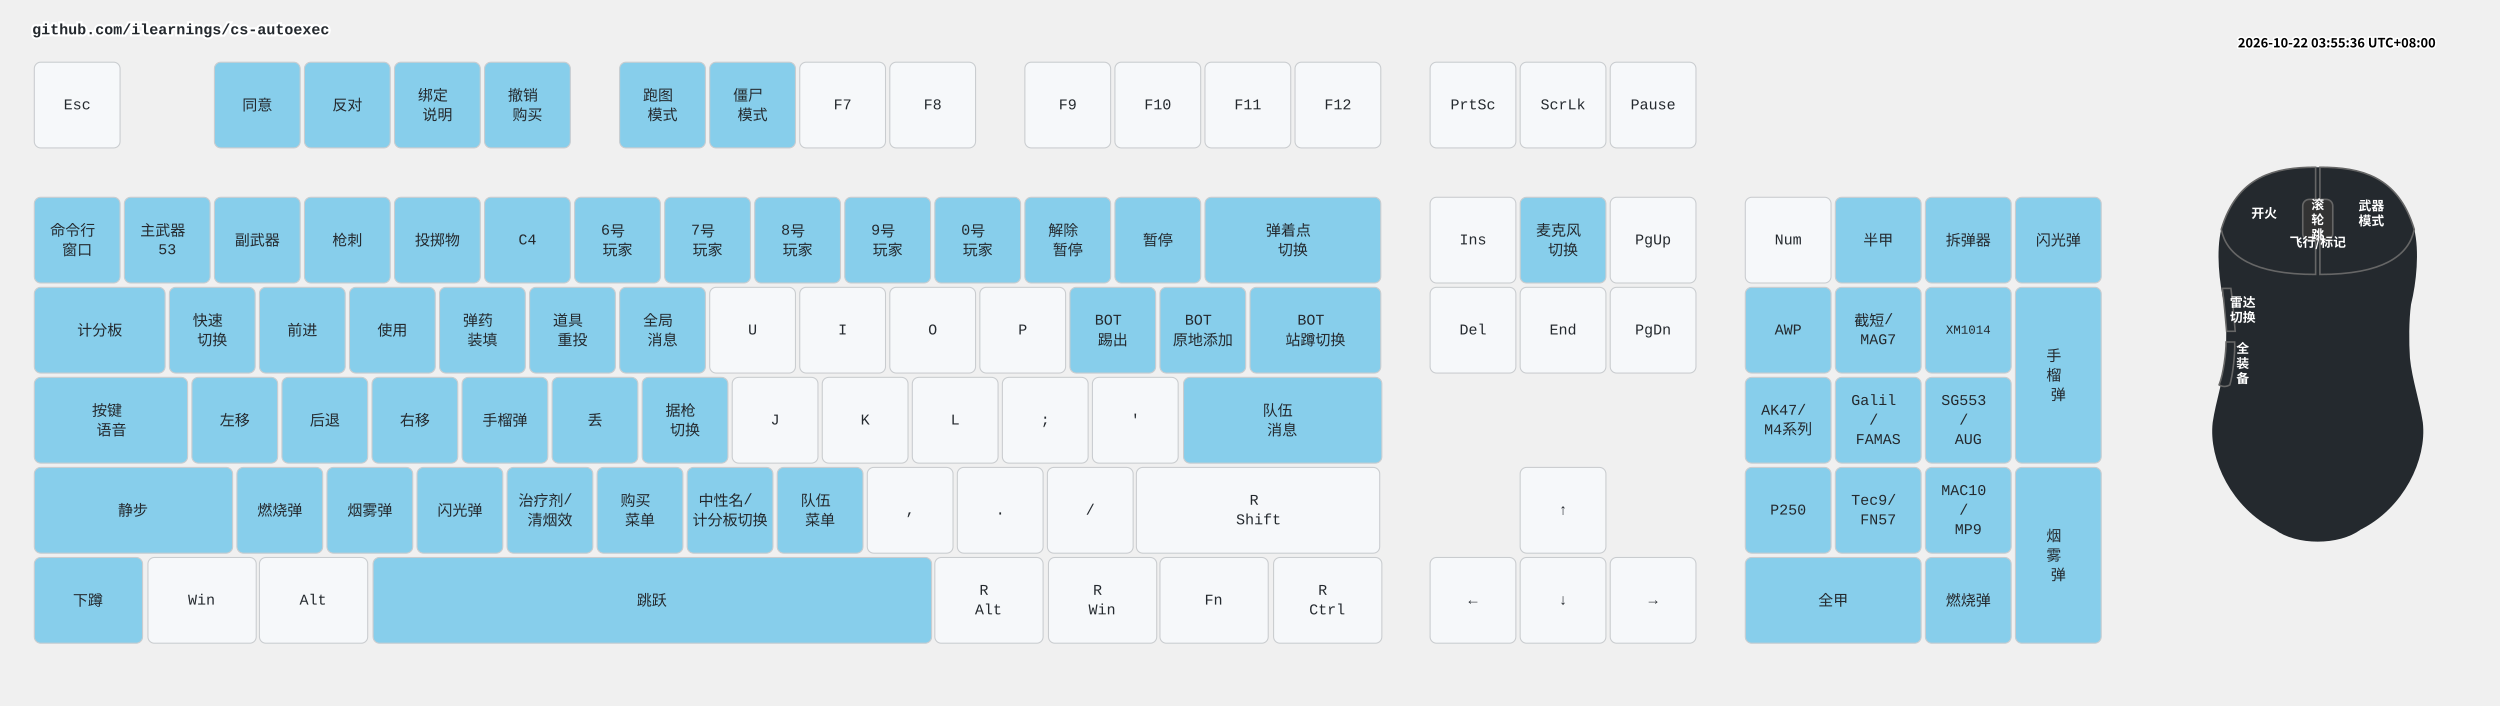
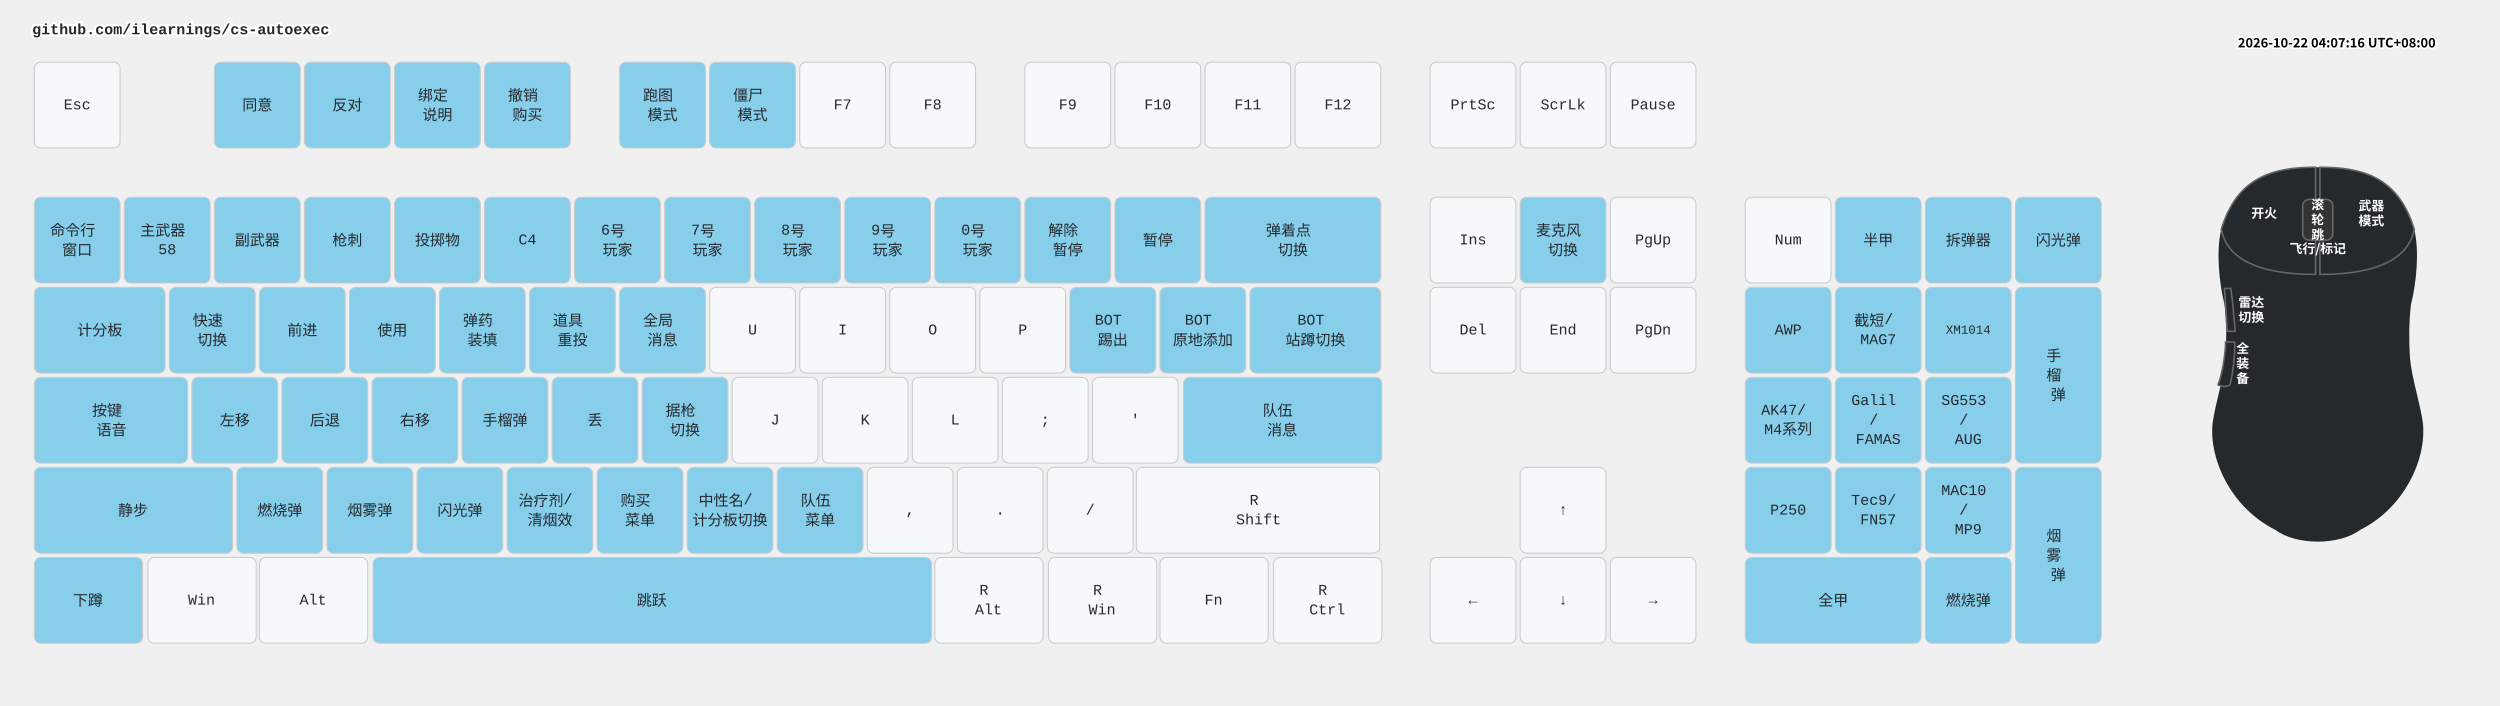
<svg xmlns="http://www.w3.org/2000/svg" width="2332" height="658" viewBox="0 0 2332 658" class="keymap">
  <style>/* inherit to force styles through use tags */
svg path {
    fill: inherit;
}

/* font and background color specifications */
svg.keymap {
    font-family: SFMono-Regular,Consolas,Liberation Mono,Menlo,monospace;
    font-size: 14px;
    font-kerning: normal;
    text-rendering: optimizeLegibility;
    fill: #24292e;
}

/* default key styling */
rect.key {
    fill: #f6f8fa;
}

rect.key, rect.combo {
    stroke: #c9cccf;
    stroke-width: 1;
}

/* default key side styling, only used is draw_key_sides is set */
rect.side {
    filter: brightness(90%);
}

/* color accent for combo boxes */
rect.combo, rect.combo-separate {
    fill: #cdf;
}

/* color accent for held keys */
rect.held, rect.combo.held {
    fill: #fdd;
}

/* color accent for ghost (optional) keys */
rect.ghost, rect.combo.ghost {
    stroke-dasharray: 4, 4;
    stroke-width: 2;
}

text {
    text-anchor: middle;
    dominant-baseline: middle;
}

/* styling for layer labels */
text.label {
    font-weight: bold;
    text-anchor: start;
    stroke: white;
    stroke-width: 4;
    paint-order: stroke;
}

/* styling for optional footer */
text.footer {
    text-anchor: end;
    dominant-baseline: auto;
    stroke: white;
    stroke-width: 4;
    paint-order: stroke;
}

/* styling for combo tap, and key non-tap label text */
text.combo, text.hold, text.shifted, text.left, text.right, text.tl, text.tr, text.bl, text.br {
    font-size: 11px;
}

text.hold, text.bl, text.br {
    text-anchor: middle;
    dominant-baseline: auto;
}

text.shifted, text.tl, text.tr {
    text-anchor: middle;
    dominant-baseline: hanging;
}

text.left, text.tl, text.bl {
    text-anchor: start;
}

text.right, text.tr, text.br {
    text-anchor: end;
}

text.layer-activator {
    text-decoration: underline;
}

/* styling for hold/shifted label text in combo box */
text.combo.hold, text.combo.shifted, text.combo.left, text.combo.right {
    font-size: 8px;
}

/* lighter symbol for transparent keys */
text.trans {
    fill: #7b7e81;
}

/* styling for combo dendrons */
path.combo {
    stroke-width: 1;
    stroke: gray;
    fill: none;
}

/* Start Tabler Icons Cleanup */
/* cannot use height/width with glyphs */
.icon-tabler &gt; path {
    fill: inherit;
    stroke: inherit;
    stroke-width: 2;
}
/* hide tabler's default box */
.icon-tabler &gt; path[stroke="none"][fill="none"] {
    visibility: hidden;
}
/* End Tabler Icons Cleanup */

.key .legend {
  font-weight: bold;
}
rect.key.bound {
  fill: #87CEEB;
}
.layer-header {
  font-family: "Microsoft YaHei", "Noto Sans CJK SC", sans-serif !important;
  font-weight: bold;
}
</style>
  <g transform="translate(30, 0)" class="layer-github.com/ilearnings/cs-autoexec">
    <text x="0" y="28" class="label" id="github.comilearningscs-autoexec">github.com/ilearnings/cs-autoexec</text>
    <g transform="translate(0, 56)">
      <g transform="translate(42, 42)" class="key keypos-0">
        <rect rx="6" ry="6" x="-40" y="-40" width="80" height="80" class="key" />
        <text x="0" y="0" class="key tap">Esc</text>
      </g>
      <g transform="translate(210, 42)" class="key bound keypos-1">
        <rect rx="6" ry="6" x="-40" y="-40" width="80" height="80" class="key bound" />
        <text x="0" y="0" class="key bound tap">同意</text>
      </g>
      <g transform="translate(294, 42)" class="key bound keypos-2">
        <rect rx="6" ry="6" x="-40" y="-40" width="80" height="80" class="key bound" />
        <text x="0" y="0" class="key bound tap">反对</text>
      </g>
      <g transform="translate(378, 42)" class="key bound keypos-3">
        <rect rx="6" ry="6" x="-40" y="-40" width="80" height="80" class="key bound" />
        <text x="0" y="0" class="key bound tap">
          <tspan x="0" dy="-0.65em">绑定</tspan>
          <tspan x="0" dy="1.3em">说明</tspan>
        </text>
      </g>
      <g transform="translate(462, 42)" class="key bound keypos-4">
        <rect rx="6" ry="6" x="-40" y="-40" width="80" height="80" class="key bound" />
        <text x="0" y="0" class="key bound tap">
          <tspan x="0" dy="-0.65em">撤销</tspan>
          <tspan x="0" dy="1.3em">购买</tspan>
        </text>
      </g>
      <g transform="translate(588, 42)" class="key bound keypos-5">
        <rect rx="6" ry="6" x="-40" y="-40" width="80" height="80" class="key bound" />
        <text x="0" y="0" class="key bound tap">
          <tspan x="0" dy="-0.65em">跑图</tspan>
          <tspan x="0" dy="1.3em">模式</tspan>
        </text>
      </g>
      <g transform="translate(672, 42)" class="key bound keypos-6">
        <rect rx="6" ry="6" x="-40" y="-40" width="80" height="80" class="key bound" />
        <text x="0" y="0" class="key bound tap">
          <tspan x="0" dy="-0.65em">僵尸</tspan>
          <tspan x="0" dy="1.3em">模式</tspan>
        </text>
      </g>
      <g transform="translate(756, 42)" class="key keypos-7">
        <rect rx="6" ry="6" x="-40" y="-40" width="80" height="80" class="key" />
        <text x="0" y="0" class="key tap">F7</text>
      </g>
      <g transform="translate(840, 42)" class="key keypos-8">
        <rect rx="6" ry="6" x="-40" y="-40" width="80" height="80" class="key" />
        <text x="0" y="0" class="key tap">F8</text>
      </g>
      <g transform="translate(966, 42)" class="key keypos-9">
        <rect rx="6" ry="6" x="-40" y="-40" width="80" height="80" class="key" />
        <text x="0" y="0" class="key tap">F9</text>
      </g>
      <g transform="translate(1050, 42)" class="key keypos-10">
        <rect rx="6" ry="6" x="-40" y="-40" width="80" height="80" class="key" />
        <text x="0" y="0" class="key tap">F10</text>
      </g>
      <g transform="translate(1134, 42)" class="key keypos-11">
        <rect rx="6" ry="6" x="-40" y="-40" width="80" height="80" class="key" />
        <text x="0" y="0" class="key tap">F11</text>
      </g>
      <g transform="translate(1218, 42)" class="key keypos-12">
        <rect rx="6" ry="6" x="-40" y="-40" width="80" height="80" class="key" />
        <text x="0" y="0" class="key tap">F12</text>
      </g>
      <g transform="translate(1344, 42)" class="key keypos-13">
        <rect rx="6" ry="6" x="-40" y="-40" width="80" height="80" class="key" />
        <text x="0" y="0" class="key tap">PrtSc</text>
      </g>
      <g transform="translate(1428, 42)" class="key keypos-14">
        <rect rx="6" ry="6" x="-40" y="-40" width="80" height="80" class="key" />
        <text x="0" y="0" class="key tap">ScrLk</text>
      </g>
      <g transform="translate(1512, 42)" class="key keypos-15">
        <rect rx="6" ry="6" x="-40" y="-40" width="80" height="80" class="key" />
        <text x="0" y="0" class="key tap">Pause</text>
      </g>
      <g transform="translate(42, 168)" class="key bound keypos-16">
        <rect rx="6" ry="6" x="-40" y="-40" width="80" height="80" class="key bound" />
        <text x="0" y="0" class="key bound tap">
          <tspan x="0" dy="-0.65em">命令行</tspan>
          <tspan x="0" dy="1.3em">窗口</tspan>
        </text>
      </g>
      <g transform="translate(126, 168)" class="key bound keypos-17">
        <rect rx="6" ry="6" x="-40" y="-40" width="80" height="80" class="key bound" />
        <text x="0" y="0" class="key bound tap">
          <tspan x="0" dy="-0.65em">主武器</tspan>
-           <tspan x="0" dy="1.3em">53</tspan>
+           <tspan x="0" dy="1.3em">58</tspan>
        </text>
      </g>
      <g transform="translate(210, 168)" class="key bound keypos-18">
        <rect rx="6" ry="6" x="-40" y="-40" width="80" height="80" class="key bound" />
        <text x="0" y="0" class="key bound tap">副武器</text>
      </g>
      <g transform="translate(294, 168)" class="key bound keypos-19">
        <rect rx="6" ry="6" x="-40" y="-40" width="80" height="80" class="key bound" />
        <text x="0" y="0" class="key bound tap">枪刺</text>
      </g>
      <g transform="translate(378, 168)" class="key bound keypos-20">
        <rect rx="6" ry="6" x="-40" y="-40" width="80" height="80" class="key bound" />
        <text x="0" y="0" class="key bound tap">投掷物</text>
      </g>
      <g transform="translate(462, 168)" class="key bound keypos-21">
        <rect rx="6" ry="6" x="-40" y="-40" width="80" height="80" class="key bound" />
        <text x="0" y="0" class="key bound tap">C4</text>
      </g>
      <g transform="translate(546, 168)" class="key bound keypos-22">
        <rect rx="6" ry="6" x="-40" y="-40" width="80" height="80" class="key bound" />
        <text x="0" y="0" class="key bound tap">
          <tspan x="0" dy="-0.65em">6号</tspan>
          <tspan x="0" dy="1.3em">玩家</tspan>
        </text>
      </g>
      <g transform="translate(630, 168)" class="key bound keypos-23">
        <rect rx="6" ry="6" x="-40" y="-40" width="80" height="80" class="key bound" />
        <text x="0" y="0" class="key bound tap">
          <tspan x="0" dy="-0.65em">7号</tspan>
          <tspan x="0" dy="1.3em">玩家</tspan>
        </text>
      </g>
      <g transform="translate(714, 168)" class="key bound keypos-24">
        <rect rx="6" ry="6" x="-40" y="-40" width="80" height="80" class="key bound" />
        <text x="0" y="0" class="key bound tap">
          <tspan x="0" dy="-0.65em">8号</tspan>
          <tspan x="0" dy="1.3em">玩家</tspan>
        </text>
      </g>
      <g transform="translate(798, 168)" class="key bound keypos-25">
        <rect rx="6" ry="6" x="-40" y="-40" width="80" height="80" class="key bound" />
        <text x="0" y="0" class="key bound tap">
          <tspan x="0" dy="-0.65em">9号</tspan>
          <tspan x="0" dy="1.3em">玩家</tspan>
        </text>
      </g>
      <g transform="translate(882, 168)" class="key bound keypos-26">
        <rect rx="6" ry="6" x="-40" y="-40" width="80" height="80" class="key bound" />
        <text x="0" y="0" class="key bound tap">
          <tspan x="0" dy="-0.65em">0号</tspan>
          <tspan x="0" dy="1.3em">玩家</tspan>
        </text>
      </g>
      <g transform="translate(966, 168)" class="key bound keypos-27">
        <rect rx="6" ry="6" x="-40" y="-40" width="80" height="80" class="key bound" />
        <text x="0" y="0" class="key bound tap">
          <tspan x="0" dy="-0.65em">解除</tspan>
          <tspan x="0" dy="1.3em">暂停</tspan>
        </text>
      </g>
      <g transform="translate(1050, 168)" class="key bound keypos-28">
        <rect rx="6" ry="6" x="-40" y="-40" width="80" height="80" class="key bound" />
        <text x="0" y="0" class="key bound tap">暂停</text>
      </g>
      <g transform="translate(1176, 168)" class="key bound keypos-29">
        <rect rx="6" ry="6" x="-82" y="-40" width="164" height="80" class="key bound" />
        <text x="0" y="0" class="key bound tap">
          <tspan x="0" dy="-0.65em">弹着点</tspan>
          <tspan x="0" dy="1.3em">切换</tspan>
        </text>
      </g>
      <g transform="translate(1344, 168)" class="key keypos-30">
        <rect rx="6" ry="6" x="-40" y="-40" width="80" height="80" class="key" />
        <text x="0" y="0" class="key tap">Ins</text>
      </g>
      <g transform="translate(1428, 168)" class="key bound keypos-31">
        <rect rx="6" ry="6" x="-40" y="-40" width="80" height="80" class="key bound" />
        <text x="0" y="0" class="key bound tap">
          <tspan x="0" dy="-0.65em">麦克风</tspan>
          <tspan x="0" dy="1.3em">切换</tspan>
        </text>
      </g>
      <g transform="translate(1512, 168)" class="key keypos-32">
        <rect rx="6" ry="6" x="-40" y="-40" width="80" height="80" class="key" />
        <text x="0" y="0" class="key tap">PgUp</text>
      </g>
      <g transform="translate(1638, 168)" class="key keypos-33">
        <rect rx="6" ry="6" x="-40" y="-40" width="80" height="80" class="key" />
        <text x="0" y="0" class="key tap">Num</text>
      </g>
      <g transform="translate(1722, 168)" class="key bound keypos-34">
        <rect rx="6" ry="6" x="-40" y="-40" width="80" height="80" class="key bound" />
        <text x="0" y="0" class="key bound tap">半甲</text>
      </g>
      <g transform="translate(1806, 168)" class="key bound keypos-35">
        <rect rx="6" ry="6" x="-40" y="-40" width="80" height="80" class="key bound" />
        <text x="0" y="0" class="key bound tap">拆弹器</text>
      </g>
      <g transform="translate(1890, 168)" class="key bound keypos-36">
        <rect rx="6" ry="6" x="-40" y="-40" width="80" height="80" class="key bound" />
        <text x="0" y="0" class="key bound tap">闪光弹</text>
      </g>
      <g transform="translate(63, 252)" class="key bound keypos-37">
        <rect rx="6" ry="6" x="-61" y="-40" width="122" height="80" class="key bound" />
        <text x="0" y="0" class="key bound tap">计分板</text>
      </g>
      <g transform="translate(168, 252)" class="key bound keypos-38">
        <rect rx="6" ry="6" x="-40" y="-40" width="80" height="80" class="key bound" />
        <text x="0" y="0" class="key bound tap">
          <tspan x="0" dy="-0.65em">快速</tspan>
          <tspan x="0" dy="1.3em">切换</tspan>
        </text>
      </g>
      <g transform="translate(252, 252)" class="key bound keypos-39">
        <rect rx="6" ry="6" x="-40" y="-40" width="80" height="80" class="key bound" />
        <text x="0" y="0" class="key bound tap">前进</text>
      </g>
      <g transform="translate(336, 252)" class="key bound keypos-40">
        <rect rx="6" ry="6" x="-40" y="-40" width="80" height="80" class="key bound" />
        <text x="0" y="0" class="key bound tap">使用</text>
      </g>
      <g transform="translate(420, 252)" class="key bound keypos-41">
        <rect rx="6" ry="6" x="-40" y="-40" width="80" height="80" class="key bound" />
        <text x="0" y="0" class="key bound tap">
          <tspan x="0" dy="-0.65em">弹药</tspan>
          <tspan x="0" dy="1.3em">装填</tspan>
        </text>
      </g>
      <g transform="translate(504, 252)" class="key bound keypos-42">
        <rect rx="6" ry="6" x="-40" y="-40" width="80" height="80" class="key bound" />
        <text x="0" y="0" class="key bound tap">
          <tspan x="0" dy="-0.65em">道具</tspan>
          <tspan x="0" dy="1.3em">重投</tspan>
        </text>
      </g>
      <g transform="translate(588, 252)" class="key bound keypos-43">
        <rect rx="6" ry="6" x="-40" y="-40" width="80" height="80" class="key bound" />
        <text x="0" y="0" class="key bound tap">
          <tspan x="0" dy="-0.65em">全局</tspan>
          <tspan x="0" dy="1.3em">消息</tspan>
        </text>
      </g>
      <g transform="translate(672, 252)" class="key keypos-44">
        <rect rx="6" ry="6" x="-40" y="-40" width="80" height="80" class="key" />
        <text x="0" y="0" class="key tap">U</text>
      </g>
      <g transform="translate(756, 252)" class="key keypos-45">
        <rect rx="6" ry="6" x="-40" y="-40" width="80" height="80" class="key" />
        <text x="0" y="0" class="key tap">I</text>
      </g>
      <g transform="translate(840, 252)" class="key keypos-46">
        <rect rx="6" ry="6" x="-40" y="-40" width="80" height="80" class="key" />
        <text x="0" y="0" class="key tap">O</text>
      </g>
      <g transform="translate(924, 252)" class="key keypos-47">
        <rect rx="6" ry="6" x="-40" y="-40" width="80" height="80" class="key" />
        <text x="0" y="0" class="key tap">P</text>
      </g>
      <g transform="translate(1008, 252)" class="key bound keypos-48">
        <rect rx="6" ry="6" x="-40" y="-40" width="80" height="80" class="key bound" />
        <text x="0" y="0" class="key bound tap">
          <tspan x="0" dy="-0.65em">BOT</tspan>
          <tspan x="0" dy="1.3em">踢出</tspan>
        </text>
      </g>
      <g transform="translate(1092, 252)" class="key bound keypos-49">
        <rect rx="6" ry="6" x="-40" y="-40" width="80" height="80" class="key bound" />
        <text x="0" y="0" class="key bound tap">
          <tspan x="0" dy="-0.65em">BOT</tspan>
          <tspan x="0" dy="1.3em">原地添加</tspan>
        </text>
      </g>
      <g transform="translate(1197, 252)" class="key bound keypos-50">
        <rect rx="6" ry="6" x="-61" y="-40" width="122" height="80" class="key bound" />
        <text x="0" y="0" class="key bound tap">
          <tspan x="0" dy="-0.65em">BOT</tspan>
          <tspan x="0" dy="1.3em">站蹲切换</tspan>
        </text>
      </g>
      <g transform="translate(1344, 252)" class="key keypos-51">
        <rect rx="6" ry="6" x="-40" y="-40" width="80" height="80" class="key" />
        <text x="0" y="0" class="key tap">Del</text>
      </g>
      <g transform="translate(1428, 252)" class="key keypos-52">
        <rect rx="6" ry="6" x="-40" y="-40" width="80" height="80" class="key" />
        <text x="0" y="0" class="key tap">End</text>
      </g>
      <g transform="translate(1512, 252)" class="key keypos-53">
        <rect rx="6" ry="6" x="-40" y="-40" width="80" height="80" class="key" />
        <text x="0" y="0" class="key tap">PgDn</text>
      </g>
      <g transform="translate(1638, 252)" class="key bound keypos-54">
        <rect rx="6" ry="6" x="-40" y="-40" width="80" height="80" class="key bound" />
        <text x="0" y="0" class="key bound tap">AWP</text>
      </g>
      <g transform="translate(1722, 252)" class="key bound keypos-55">
        <rect rx="6" ry="6" x="-40" y="-40" width="80" height="80" class="key bound" />
        <text x="0" y="0" class="key bound tap">
          <tspan x="0" dy="-0.65em">截短/</tspan>
          <tspan x="0" dy="1.3em">MAG7</tspan>
        </text>
      </g>
      <g transform="translate(1806, 252)" class="key bound keypos-56">
        <rect rx="6" ry="6" x="-40" y="-40" width="80" height="80" class="key bound" />
        <text x="0" y="0" class="key bound tap">
          <tspan style="font-size: 83%">XM1014</tspan>
        </text>
      </g>
      <g transform="translate(1890, 294)" class="key bound keypos-57">
        <rect rx="6" ry="6" x="-40" y="-82" width="80" height="164" class="key bound" />
        <text x="0" y="0" class="key bound tap">
          <tspan x="0" dy="-1.3em">手</tspan>
          <tspan x="0" dy="1.3em">榴</tspan>
          <tspan x="0" dy="1.3em">弹</tspan>
        </text>
      </g>
      <g transform="translate(74, 336)" class="key bound keypos-58">
        <rect rx="6" ry="6" x="-72" y="-40" width="143" height="80" class="key bound" />
        <text x="0" y="0" class="key bound tap">
          <tspan x="0" dy="-0.65em">按键</tspan>
          <tspan x="0" dy="1.3em">语音</tspan>
        </text>
      </g>
      <g transform="translate(189, 336)" class="key bound keypos-59">
        <rect rx="6" ry="6" x="-40" y="-40" width="80" height="80" class="key bound" />
        <text x="0" y="0" class="key bound tap">左移</text>
      </g>
      <g transform="translate(273, 336)" class="key bound keypos-60">
        <rect rx="6" ry="6" x="-40" y="-40" width="80" height="80" class="key bound" />
        <text x="0" y="0" class="key bound tap">后退</text>
      </g>
      <g transform="translate(357, 336)" class="key bound keypos-61">
        <rect rx="6" ry="6" x="-40" y="-40" width="80" height="80" class="key bound" />
        <text x="0" y="0" class="key bound tap">右移</text>
      </g>
      <g transform="translate(441, 336)" class="key bound keypos-62">
        <rect rx="6" ry="6" x="-40" y="-40" width="80" height="80" class="key bound" />
        <text x="0" y="0" class="key bound tap">手榴弹</text>
      </g>
      <g transform="translate(525, 336)" class="key bound keypos-63">
        <rect rx="6" ry="6" x="-40" y="-40" width="80" height="80" class="key bound" />
        <text x="0" y="0" class="key bound tap">丢</text>
      </g>
      <g transform="translate(609, 336)" class="key bound keypos-64">
        <rect rx="6" ry="6" x="-40" y="-40" width="80" height="80" class="key bound" />
        <text x="0" y="0" class="key bound tap">
          <tspan x="0" dy="-0.65em">据枪</tspan>
          <tspan x="0" dy="1.3em">切换</tspan>
        </text>
      </g>
      <g transform="translate(693, 336)" class="key keypos-65">
        <rect rx="6" ry="6" x="-40" y="-40" width="80" height="80" class="key" />
        <text x="0" y="0" class="key tap">J</text>
      </g>
      <g transform="translate(777, 336)" class="key keypos-66">
        <rect rx="6" ry="6" x="-40" y="-40" width="80" height="80" class="key" />
        <text x="0" y="0" class="key tap">K</text>
      </g>
      <g transform="translate(861, 336)" class="key keypos-67">
        <rect rx="6" ry="6" x="-40" y="-40" width="80" height="80" class="key" />
        <text x="0" y="0" class="key tap">L</text>
      </g>
      <g transform="translate(945, 336)" class="key keypos-68">
        <rect rx="6" ry="6" x="-40" y="-40" width="80" height="80" class="key" />
        <text x="0" y="0" class="key tap">;</text>
      </g>
      <g transform="translate(1029, 336)" class="key keypos-69">
        <rect rx="6" ry="6" x="-40" y="-40" width="80" height="80" class="key" />
        <text x="0" y="0" class="key tap">'</text>
      </g>
      <g transform="translate(1166, 336)" class="key bound keypos-70">
        <rect rx="6" ry="6" x="-92" y="-40" width="185" height="80" class="key bound" />
        <text x="0" y="0" class="key bound tap">
          <tspan x="0" dy="-0.65em">队伍</tspan>
          <tspan x="0" dy="1.3em">消息</tspan>
        </text>
      </g>
      <g transform="translate(1638, 336)" class="key bound keypos-71">
        <rect rx="6" ry="6" x="-40" y="-40" width="80" height="80" class="key bound" />
        <text x="0" y="0" class="key bound tap">
          <tspan x="0" dy="-0.65em">AK47/</tspan>
          <tspan x="0" dy="1.3em">M4系列</tspan>
        </text>
      </g>
      <g transform="translate(1722, 336)" class="key bound keypos-72">
        <rect rx="6" ry="6" x="-40" y="-40" width="80" height="80" class="key bound" />
        <text x="0" y="0" class="key bound tap">
          <tspan x="0" dy="-1.3em">Galil</tspan>
          <tspan x="0" dy="1.3em">/</tspan>
          <tspan x="0" dy="1.3em">FAMAS</tspan>
        </text>
      </g>
      <g transform="translate(1806, 336)" class="key bound keypos-73">
        <rect rx="6" ry="6" x="-40" y="-40" width="80" height="80" class="key bound" />
        <text x="0" y="0" class="key bound tap">
          <tspan x="0" dy="-1.3em">SG553</tspan>
          <tspan x="0" dy="1.3em">/</tspan>
          <tspan x="0" dy="1.3em">AUG</tspan>
        </text>
      </g>
      <g transform="translate(94, 420)" class="key bound keypos-74">
        <rect rx="6" ry="6" x="-92" y="-40" width="185" height="80" class="key bound" />
        <text x="0" y="0" class="key bound tap">静步</text>
      </g>
      <g transform="translate(231, 420)" class="key bound keypos-75">
        <rect rx="6" ry="6" x="-40" y="-40" width="80" height="80" class="key bound" />
        <text x="0" y="0" class="key bound tap">燃烧弹</text>
      </g>
      <g transform="translate(315, 420)" class="key bound keypos-76">
        <rect rx="6" ry="6" x="-40" y="-40" width="80" height="80" class="key bound" />
        <text x="0" y="0" class="key bound tap">烟雾弹</text>
      </g>
      <g transform="translate(399, 420)" class="key bound keypos-77">
        <rect rx="6" ry="6" x="-40" y="-40" width="80" height="80" class="key bound" />
        <text x="0" y="0" class="key bound tap">闪光弹</text>
      </g>
      <g transform="translate(483, 420)" class="key bound keypos-78">
        <rect rx="6" ry="6" x="-40" y="-40" width="80" height="80" class="key bound" />
        <text x="0" y="0" class="key bound tap">
          <tspan x="0" dy="-0.65em">治疗剂/</tspan>
          <tspan x="0" dy="1.3em">清烟效</tspan>
        </text>
      </g>
      <g transform="translate(567, 420)" class="key bound keypos-79">
        <rect rx="6" ry="6" x="-40" y="-40" width="80" height="80" class="key bound" />
        <text x="0" y="0" class="key bound tap">
          <tspan x="0" dy="-0.65em">购买</tspan>
          <tspan x="0" dy="1.3em">菜单</tspan>
        </text>
      </g>
      <g transform="translate(651, 420)" class="key bound keypos-80">
        <rect rx="6" ry="6" x="-40" y="-40" width="80" height="80" class="key bound" />
        <text x="0" y="0" class="key bound tap">
          <tspan x="0" dy="-0.65em">中性名/</tspan>
          <tspan x="0" dy="1.3em">计分板切换</tspan>
        </text>
      </g>
      <g transform="translate(735, 420)" class="key bound keypos-81">
        <rect rx="6" ry="6" x="-40" y="-40" width="80" height="80" class="key bound" />
        <text x="0" y="0" class="key bound tap">
          <tspan x="0" dy="-0.65em">队伍</tspan>
          <tspan x="0" dy="1.3em">菜单</tspan>
        </text>
      </g>
      <g transform="translate(819, 420)" class="key keypos-82">
        <rect rx="6" ry="6" x="-40" y="-40" width="80" height="80" class="key" />
        <text x="0" y="0" class="key tap">,</text>
      </g>
      <g transform="translate(903, 420)" class="key keypos-83">
        <rect rx="6" ry="6" x="-40" y="-40" width="80" height="80" class="key" />
        <text x="0" y="0" class="key tap">.</text>
      </g>
      <g transform="translate(987, 420)" class="key keypos-84">
        <rect rx="6" ry="6" x="-40" y="-40" width="80" height="80" class="key" />
        <text x="0" y="0" class="key tap">/</text>
      </g>
      <g transform="translate(1144, 420)" class="key keypos-85">
        <rect rx="6" ry="6" x="-114" y="-40" width="227" height="80" class="key" />
        <text x="0" y="0" class="key tap">
          <tspan x="0" dy="-0.65em">R</tspan>
          <tspan x="0" dy="1.3em">Shift</tspan>
        </text>
      </g>
      <g transform="translate(1428, 420)" class="key keypos-86">
        <rect rx="6" ry="6" x="-40" y="-40" width="80" height="80" class="key" />
        <text x="0" y="0" class="key tap">↑</text>
      </g>
      <g transform="translate(1638, 420)" class="key bound keypos-87">
        <rect rx="6" ry="6" x="-40" y="-40" width="80" height="80" class="key bound" />
        <text x="0" y="0" class="key bound tap">P250</text>
      </g>
      <g transform="translate(1722, 420)" class="key bound keypos-88">
        <rect rx="6" ry="6" x="-40" y="-40" width="80" height="80" class="key bound" />
        <text x="0" y="0" class="key bound tap">
          <tspan x="0" dy="-0.65em">Tec9/</tspan>
          <tspan x="0" dy="1.3em">FN57</tspan>
        </text>
      </g>
      <g transform="translate(1806, 420)" class="key bound keypos-89">
        <rect rx="6" ry="6" x="-40" y="-40" width="80" height="80" class="key bound" />
        <text x="0" y="0" class="key bound tap">
          <tspan x="0" dy="-1.3em">MAC10</tspan>
          <tspan x="0" dy="1.3em">/</tspan>
          <tspan x="0" dy="1.3em">MP9</tspan>
        </text>
      </g>
      <g transform="translate(1890, 462)" class="key bound keypos-90">
        <rect rx="6" ry="6" x="-40" y="-82" width="80" height="164" class="key bound" />
        <text x="0" y="0" class="key bound tap">
          <tspan x="0" dy="-1.3em">烟</tspan>
          <tspan x="0" dy="1.3em">雾</tspan>
          <tspan x="0" dy="1.3em">弹</tspan>
        </text>
      </g>
      <g transform="translate(52, 504)" class="key bound keypos-91">
        <rect rx="6" ry="6" x="-50" y="-40" width="101" height="80" class="key bound" />
        <text x="0" y="0" class="key bound tap">下蹲</text>
      </g>
      <g transform="translate(158, 504)" class="key keypos-92">
        <rect rx="6" ry="6" x="-50" y="-40" width="101" height="80" class="key" />
        <text x="0" y="0" class="key tap">Win</text>
      </g>
      <g transform="translate(262, 504)" class="key keypos-93">
        <rect rx="6" ry="6" x="-50" y="-40" width="101" height="80" class="key" />
        <text x="0" y="0" class="key tap">Alt</text>
      </g>
      <g transform="translate(578, 504)" class="key bound keypos-94">
        <rect rx="6" ry="6" x="-260" y="-40" width="521" height="80" class="key bound" />
        <text x="0" y="0" class="key bound tap">跳跃</text>
      </g>
      <g transform="translate(892, 504)" class="key keypos-95">
        <rect rx="6" ry="6" x="-50" y="-40" width="101" height="80" class="key" />
        <text x="0" y="0" class="key tap">
          <tspan x="0" dy="-0.65em">R</tspan>
          <tspan x="0" dy="1.3em">Alt</tspan>
        </text>
      </g>
      <g transform="translate(998, 504)" class="key keypos-96">
        <rect rx="6" ry="6" x="-50" y="-40" width="101" height="80" class="key" />
        <text x="0" y="0" class="key tap">
          <tspan x="0" dy="-0.65em">R</tspan>
          <tspan x="0" dy="1.3em">Win</tspan>
        </text>
      </g>
      <g transform="translate(1102, 504)" class="key keypos-97">
        <rect rx="6" ry="6" x="-50" y="-40" width="101" height="80" class="key" />
        <text x="0" y="0" class="key tap">Fn</text>
      </g>
      <g transform="translate(1208, 504)" class="key keypos-98">
        <rect rx="6" ry="6" x="-50" y="-40" width="101" height="80" class="key" />
        <text x="0" y="0" class="key tap">
          <tspan x="0" dy="-0.65em">R</tspan>
          <tspan x="0" dy="1.3em">Ctrl</tspan>
        </text>
      </g>
      <g transform="translate(1344, 504)" class="key keypos-99">
        <rect rx="6" ry="6" x="-40" y="-40" width="80" height="80" class="key" />
        <text x="0" y="0" class="key tap">←</text>
      </g>
      <g transform="translate(1428, 504)" class="key keypos-100">
        <rect rx="6" ry="6" x="-40" y="-40" width="80" height="80" class="key" />
        <text x="0" y="0" class="key tap">↓</text>
      </g>
      <g transform="translate(1512, 504)" class="key keypos-101">
        <rect rx="6" ry="6" x="-40" y="-40" width="80" height="80" class="key" />
        <text x="0" y="0" class="key tap">→</text>
      </g>
      <g transform="translate(1680, 504)" class="key bound keypos-102">
        <rect rx="6" ry="6" x="-82" y="-40" width="164" height="80" class="key bound" />
        <text x="0" y="0" class="key bound tap">全甲</text>
      </g>
      <g transform="translate(1806, 504)" class="key bound keypos-103">
        <rect rx="6" ry="6" x="-40" y="-40" width="80" height="80" class="key bound" />
        <text x="0" y="0" class="key bound tap">燃烧弹</text>
      </g>
    </g>
  </g>
  <g transform="translate(2012, 144)">
    <style>
    .key-zone path, .key-zone rect {
      stroke: #666666; stroke-width: 1.5;
    }
    .mouse-label { font: bold 12px "Microsoft YaHei", "Noto Sans CJK SC", sans-serif; fill: #ffffff; dominant-baseline: middle; }
    .mouse-label.unbound { fill: #ffffff; font-weight: normal; font-size: 12px; }
  </style>
    <defs>
      <linearGradient id="bodyGrad" x1="0" y1="0" x2="1" y2="1">
        <stop offset="0%" stop-color="#f8f8f8" />
        <stop offset="100%" stop-color="#e0e0e0" />
      </linearGradient>
    </defs>
    <path d="M150,12 C 110,12 75,20 60,70 C 55,90 58,120 63,140 C 65,155 65,175 64,190 C 62,210 55,230 52,250 C 48,285 70,330 110,350 C 130,365 170,365 190,350 C 230,330 252,285 248,250 C 245,230 238,210 236,190 C 235,175 235,155 237,140 C 242,120 245,90 240,70 C 225,20 190,12 150,12 Z" fill="url(#bodyGrad)" stroke="none" />
    <g class="key-zone">
      <path d="M 148 12 C 110 12 75 20 60 70 C 65 95 90 112 148 112 Q 148 108 148 12 Z" fill="#111111" />
      <path d="M 152 12 C 190 12 225 20 240 70 C 235 95 210 112 152 112 Q 152 108 152 12 Z" fill="#111111" />
      <rect x="136" y="42" width="28" height="38" rx="6" fill="#333333" />
-       <path d="M 61,125 C 63,140 64,155 65,165 L 73,165 C 72,155 71,140 69,125 Z" fill="#111111" />
-       <path d="M 64.5,175 C 64.5,185 62,205 58,215 Q 63,218 68,215 C 71,205 73,185 72.5,175 Z" fill="#111111" />
+       <path d="M 63,125 C 64,140 65,155 65.5,165 L 73,165 C 72,155 71,140 69,125 Z" fill="#111111" />
+       <path d="M 64,175 C 64,185 61,205 57,215 Q 63,218 68,215 C 71,205 73,185 72.5,175 Z" fill="#111111" />
    </g>
-     <text class="mouse-label" x="100" y="55" text-anchor="middle">开火</text>
-     <text class="mouse-label" x="200" y="48" text-anchor="middle">武器</text>
-     <text class="mouse-label" x="200" y="62" text-anchor="middle">模式</text>
-     <text class="mouse-label" x="150" y="82" text-anchor="middle">飞行/标记</text>
-     <text class="mouse-label" x="150" y="47.0" text-anchor="middle">滚</text>
-     <text class="mouse-label" x="150" y="61.0" text-anchor="middle">轮</text>
-     <text class="mouse-label" x="150" y="75.0" text-anchor="middle">跳</text>
-     <text class="mouse-label" x="80" y="138" text-anchor="end">雷达</text>
-     <text class="mouse-label" x="80" y="152" text-anchor="end">切换</text>
+     <text class="mouse-label" x="100.0" y="55" text-anchor="middle">开火</text>
+     <text class="mouse-label" x="200.0" y="48" text-anchor="middle">武器</text>
+     <text class="mouse-label" x="200.0" y="62" text-anchor="middle">模式</text>
+     <text class="mouse-label" x="150.0" y="88" text-anchor="middle">飞行/标记</text>
+     <text class="mouse-label" x="150.0" y="47.0" text-anchor="middle">滚</text>
+     <text class="mouse-label" x="150.0" y="61.0" text-anchor="middle">轮</text>
+     <text class="mouse-label" x="150.0" y="75.0" text-anchor="middle">跳</text>
+     <text class="mouse-label" x="88" y="138" text-anchor="end">雷达</text>
+     <text class="mouse-label" x="88" y="152" text-anchor="end">切换</text>
    <text class="mouse-label" x="80" y="181" text-anchor="end">全</text>
    <text class="mouse-label" x="80" y="195" text-anchor="end">装</text>
    <text class="mouse-label" x="80" y="209" text-anchor="end">备</text>
  </g>
  <g id="svg-meta">
-     <text x="2272" y="40" style="text-anchor:end" font-size="12" font-weight="bold" fill="#000000" stroke="#ffffff" stroke-width="3" paint-order="stroke" stroke-linejoin="round" font-family="Microsoft YaHei, Noto Sans CJK SC, sans-serif">2026-10-22 03:55:36 UTC+08:00</text>
+     <text x="2272" y="40" style="text-anchor:end" font-size="12" font-weight="bold" fill="#000000" stroke="#ffffff" stroke-width="3" paint-order="stroke" stroke-linejoin="round" font-family="Microsoft YaHei, Noto Sans CJK SC, sans-serif">2026-10-22 04:07:16 UTC+08:00</text>
  </g>
</svg>
